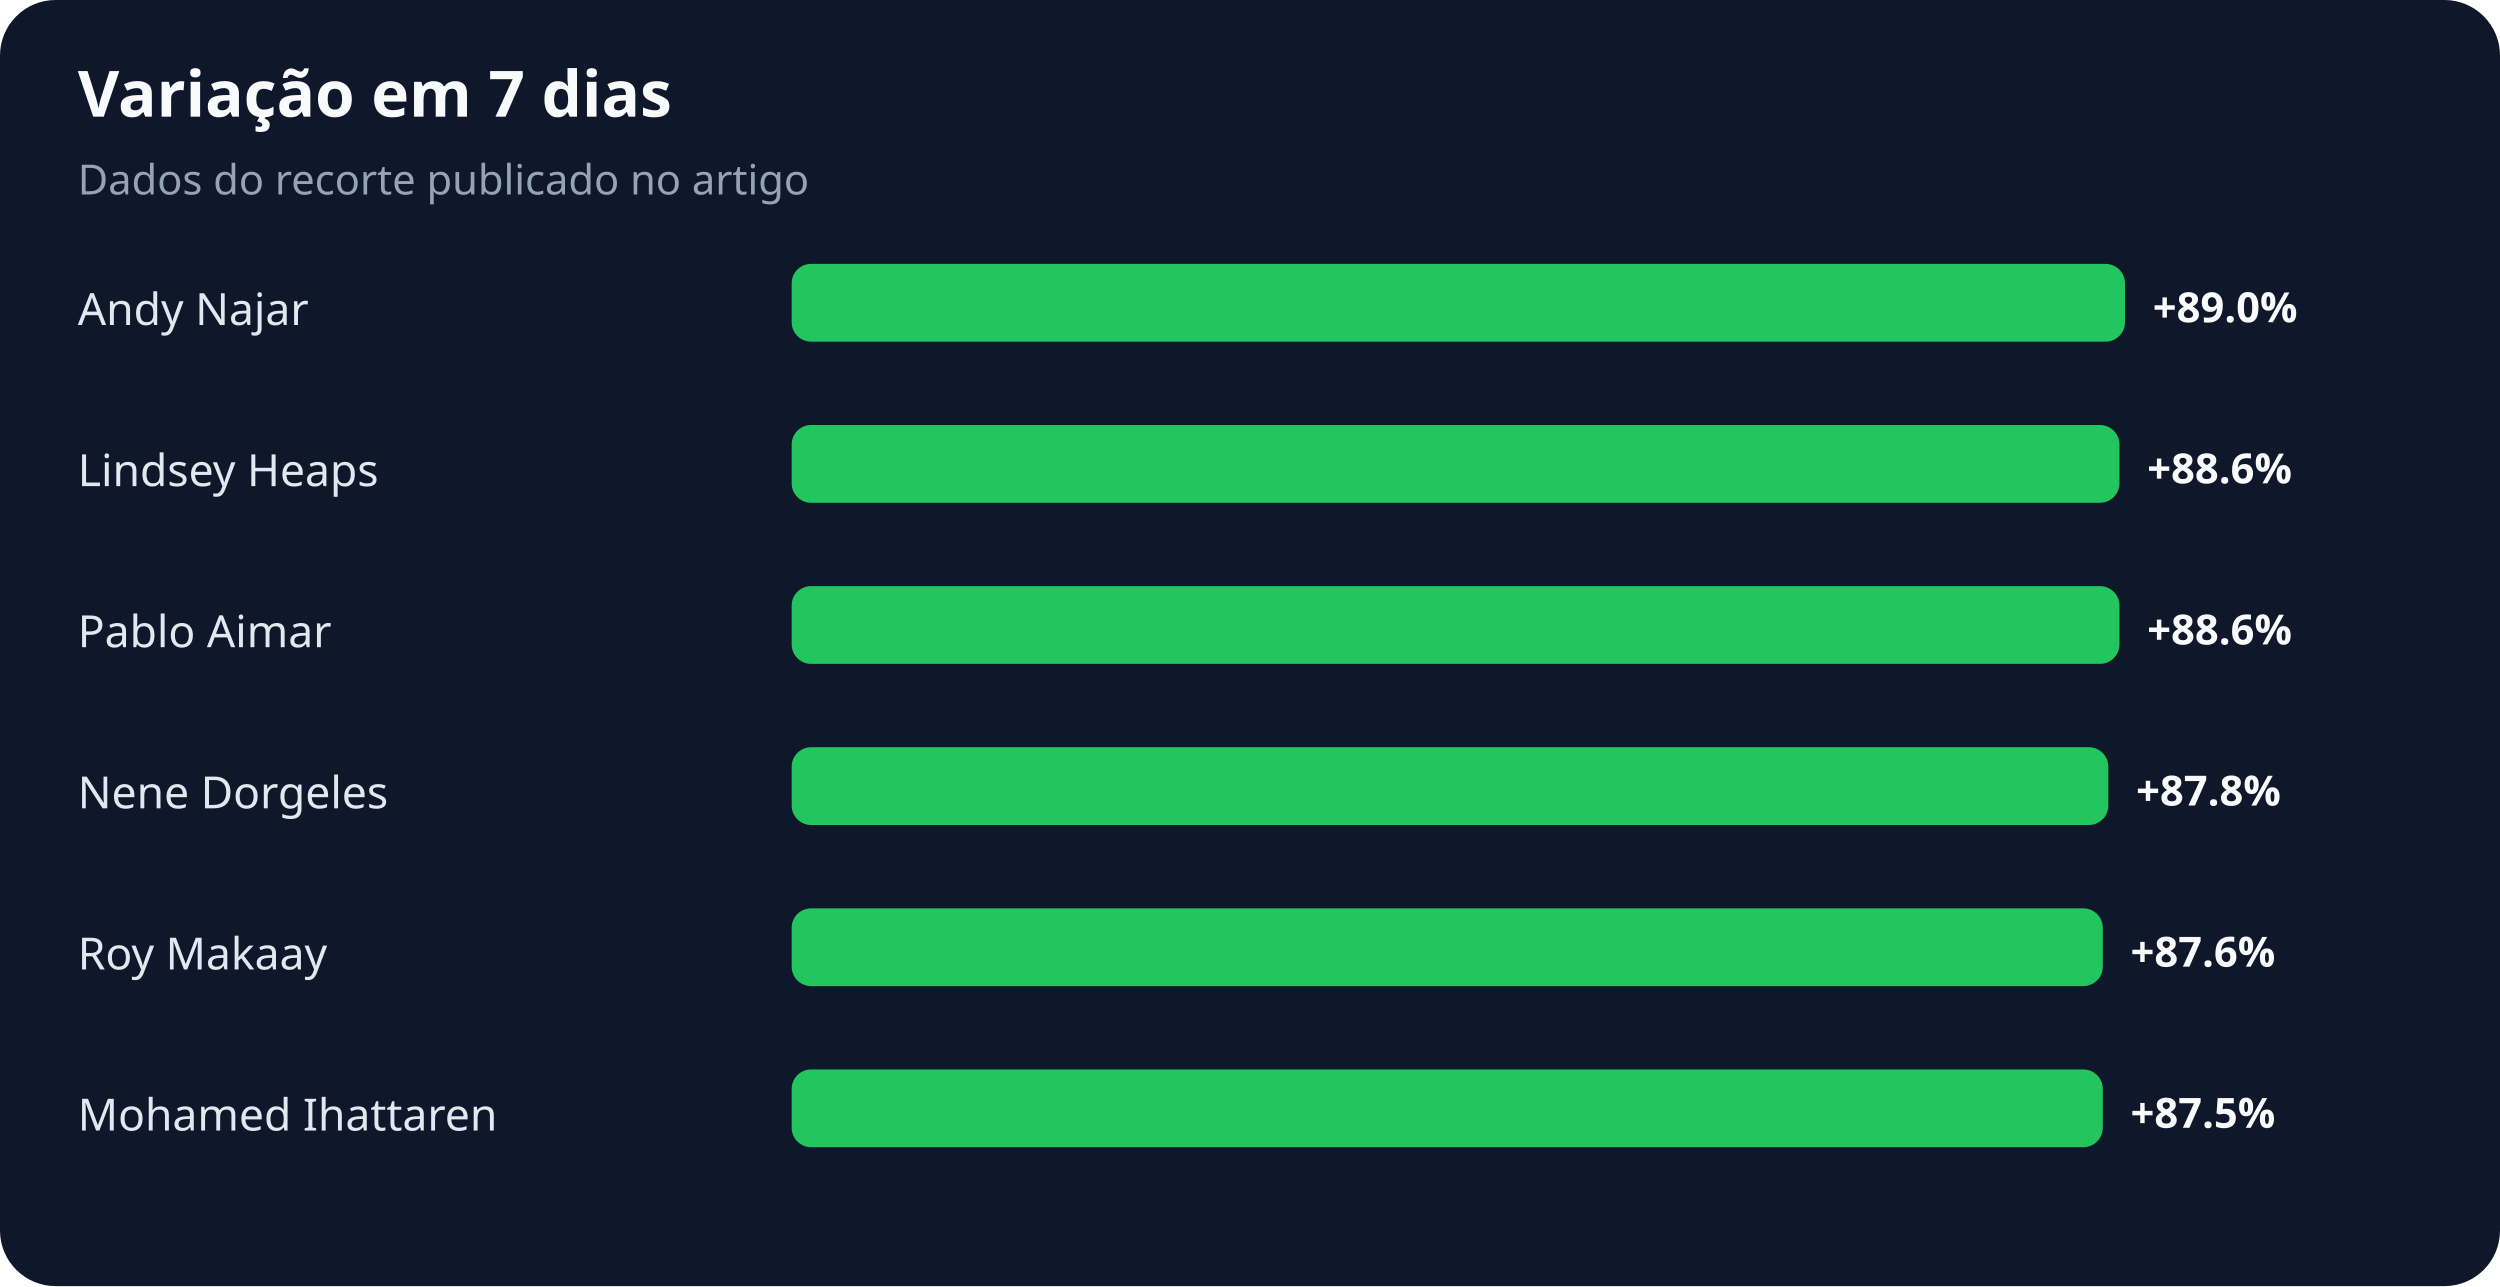
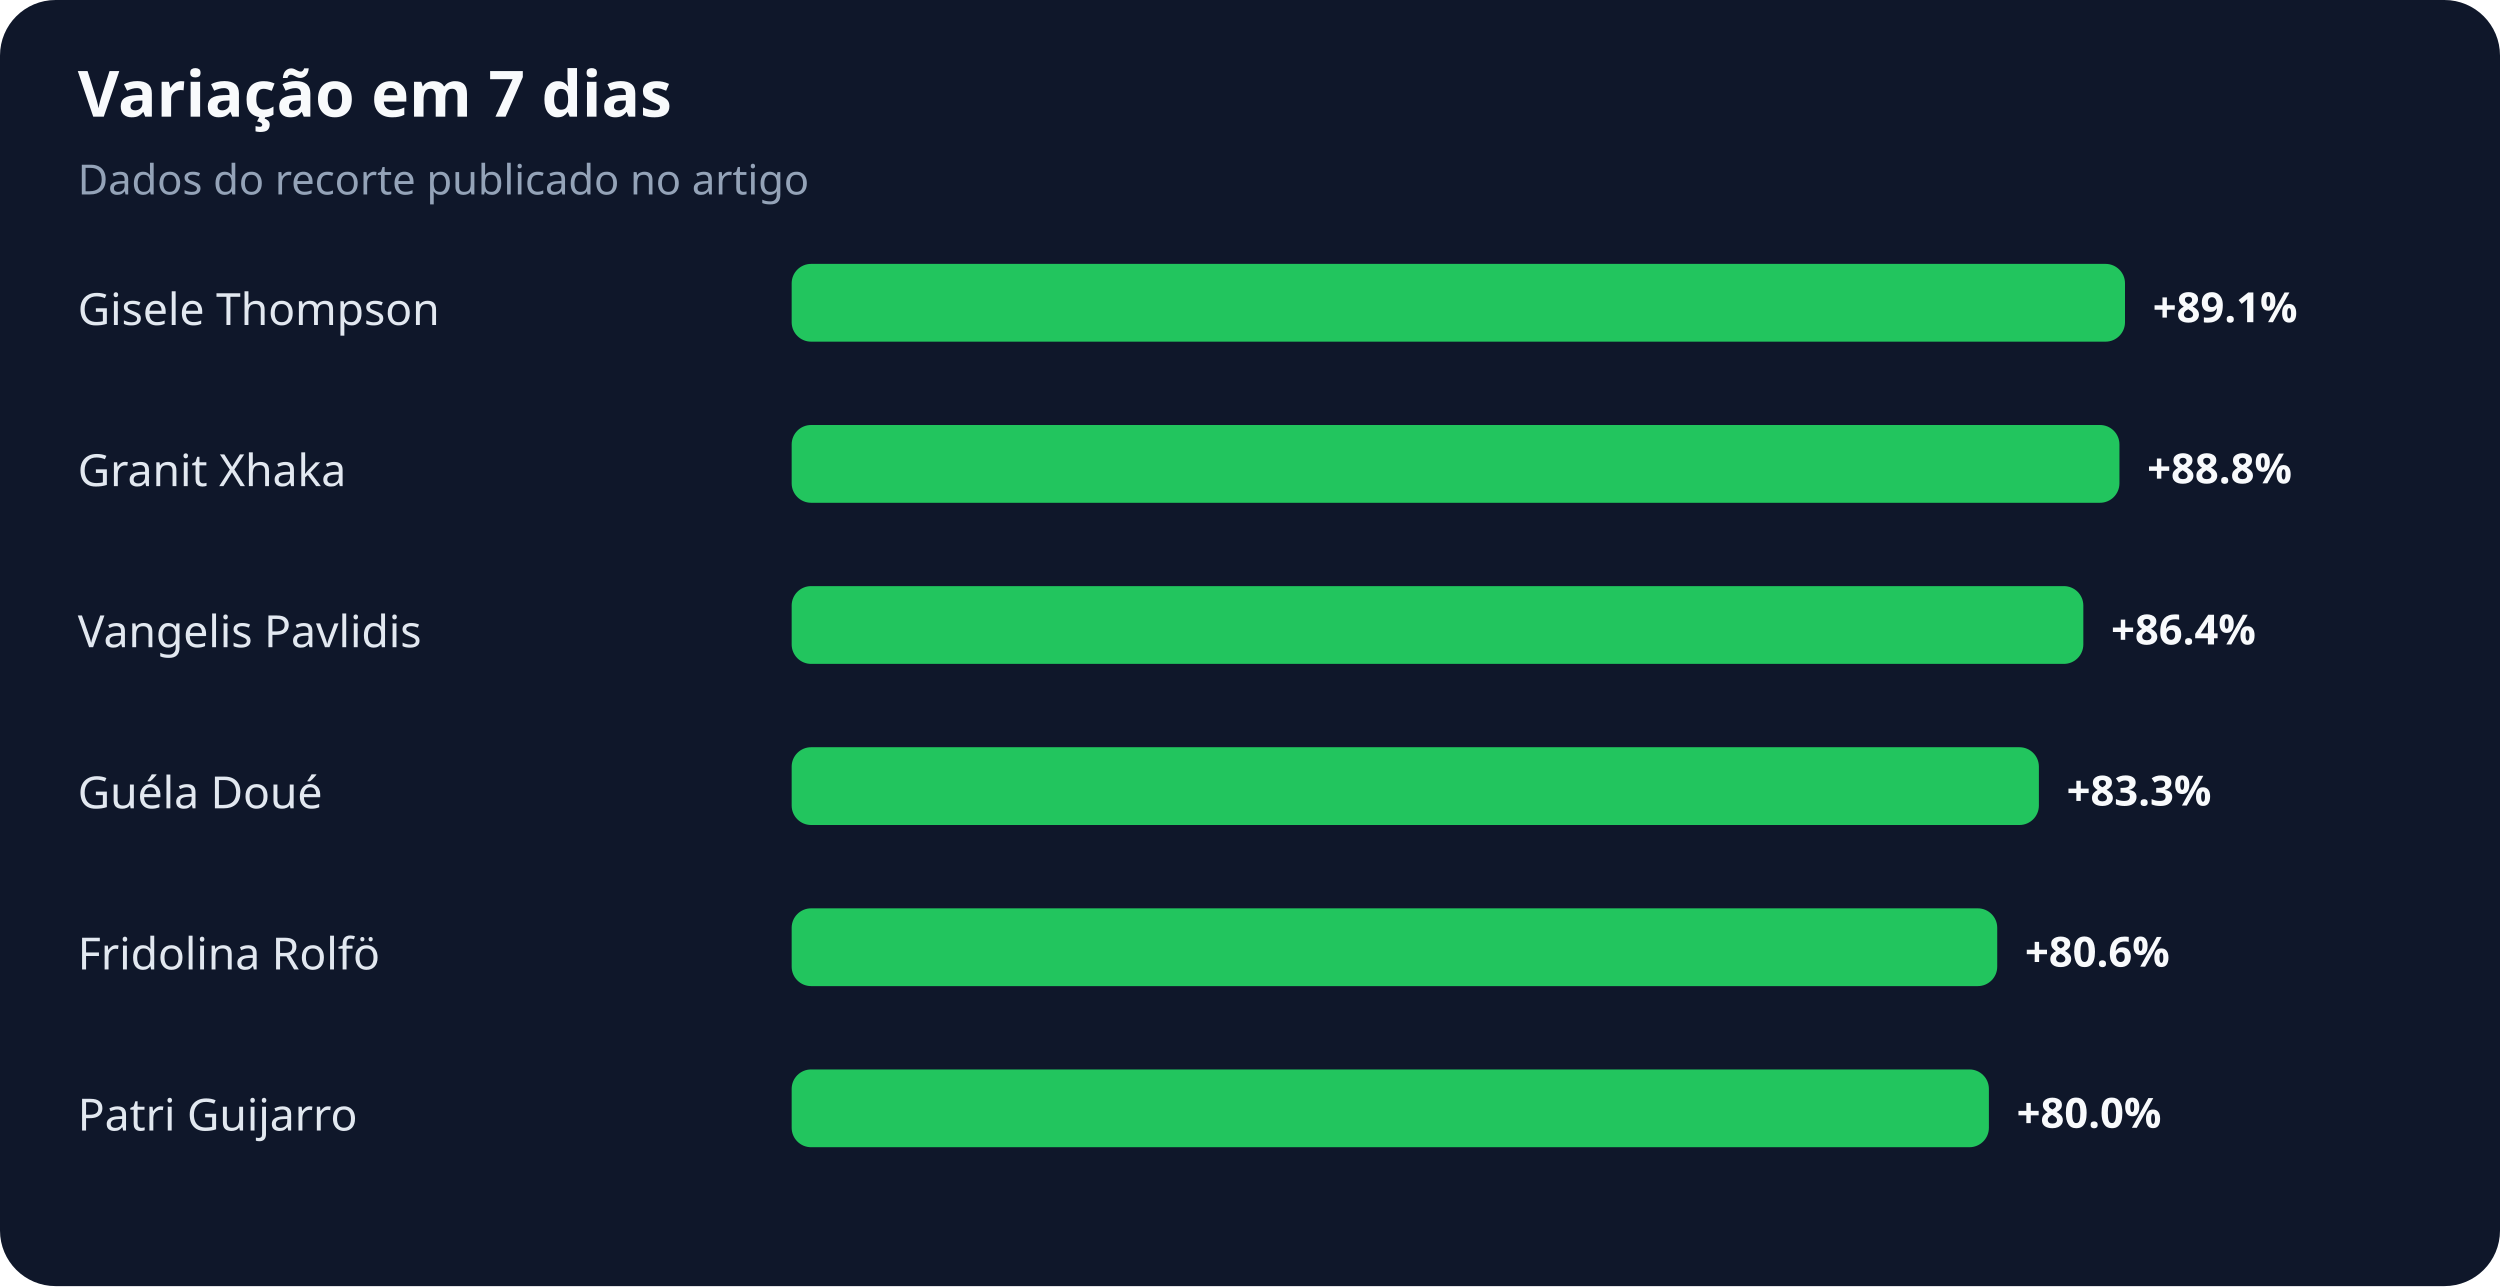
<svg xmlns="http://www.w3.org/2000/svg" width="900" height="463" viewBox="0 0 900 463" role="img" aria-labelledby="title desc">
  <rect width="100%" height="100%" rx="20" fill="#0f172a" />
  <text x="28" y="42" fill="#f8fafc" font-family="system-ui,sans-serif" font-size="23" font-weight="700">Variação em 7 dias</text>
  <text x="28" y="70" fill="#94a3b8" font-family="system-ui,sans-serif" font-size="15">Dados do recorte publicado no artigo</text>
-   <text x="28" y="117" fill="#e2e8f0" font-family="system-ui,sans-serif" font-size="16">Andy Najar</text>
+   <text x="28" y="117" fill="#e2e8f0" font-family="system-ui,sans-serif" font-size="16">Gisele Thompson</text>
  <rect x="285" y="95" width="480" height="28" rx="7" fill="#22c55e" />
-   <text x="775" y="116" fill="#f8fafc" font-family="system-ui,sans-serif" font-size="15" font-weight="700">+89.0%</text>
-   <text x="28" y="175" fill="#e2e8f0" font-family="system-ui,sans-serif" font-size="16">Lindsey Heaps</text>
+   <text x="775" y="116" fill="#f8fafc" font-family="system-ui,sans-serif" font-size="15" font-weight="700">+89.1%</text>
+   <text x="28" y="175" fill="#e2e8f0" font-family="system-ui,sans-serif" font-size="16">Granit Xhaka</text>
  <rect x="285" y="153" width="478" height="28" rx="7" fill="#22c55e" />
-   <text x="773" y="174" fill="#f8fafc" font-family="system-ui,sans-serif" font-size="15" font-weight="700">+88.6%</text>
-   <text x="28" y="233" fill="#e2e8f0" font-family="system-ui,sans-serif" font-size="16">Pablo Aimar</text>
-   <rect x="285" y="211" width="478" height="28" rx="7" fill="#22c55e" />
-   <text x="773" y="232" fill="#f8fafc" font-family="system-ui,sans-serif" font-size="15" font-weight="700">+88.6%</text>
-   <text x="28" y="291" fill="#e2e8f0" font-family="system-ui,sans-serif" font-size="16">Nene Dorgeles</text>
-   <rect x="285" y="269" width="474" height="28" rx="7" fill="#22c55e" />
-   <text x="769" y="290" fill="#f8fafc" font-family="system-ui,sans-serif" font-size="15" font-weight="700">+87.8%</text>
-   <text x="28" y="349" fill="#e2e8f0" font-family="system-ui,sans-serif" font-size="16">Roy Makaay</text>
-   <rect x="285" y="327" width="472" height="28" rx="7" fill="#22c55e" />
-   <text x="767" y="348" fill="#f8fafc" font-family="system-ui,sans-serif" font-size="15" font-weight="700">+87.6%</text>
-   <text x="28" y="407" fill="#e2e8f0" font-family="system-ui,sans-serif" font-size="16">Mohamed Ihattaren</text>
-   <rect x="285" y="385" width="472" height="28" rx="7" fill="#22c55e" />
-   <text x="767" y="406" fill="#f8fafc" font-family="system-ui,sans-serif" font-size="15" font-weight="700">+87.5%</text>
+   <text x="773" y="174" fill="#f8fafc" font-family="system-ui,sans-serif" font-size="15" font-weight="700">+88.8%</text>
+   <text x="28" y="233" fill="#e2e8f0" font-family="system-ui,sans-serif" font-size="16">Vangelis Pavlidis</text>
+   <rect x="285" y="211" width="465" height="28" rx="7" fill="#22c55e" />
+   <text x="760" y="232" fill="#f8fafc" font-family="system-ui,sans-serif" font-size="15" font-weight="700">+86.4%</text>
+   <text x="28" y="291" fill="#e2e8f0" font-family="system-ui,sans-serif" font-size="16">Guéla Doué</text>
+   <rect x="285" y="269" width="449" height="28" rx="7" fill="#22c55e" />
+   <text x="744" y="290" fill="#f8fafc" font-family="system-ui,sans-serif" font-size="15" font-weight="700">+83.3%</text>
+   <text x="28" y="349" fill="#e2e8f0" font-family="system-ui,sans-serif" font-size="16">Fridolina Rolfö</text>
+   <rect x="285" y="327" width="434" height="28" rx="7" fill="#22c55e" />
+   <text x="729" y="348" fill="#f8fafc" font-family="system-ui,sans-serif" font-size="15" font-weight="700">+80.6%</text>
+   <text x="28" y="407" fill="#e2e8f0" font-family="system-ui,sans-serif" font-size="16">Patri Guijarro</text>
+   <rect x="285" y="385" width="431" height="28" rx="7" fill="#22c55e" />
+   <text x="726" y="406" fill="#f8fafc" font-family="system-ui,sans-serif" font-size="15" font-weight="700">+80.0%</text>
</svg>
